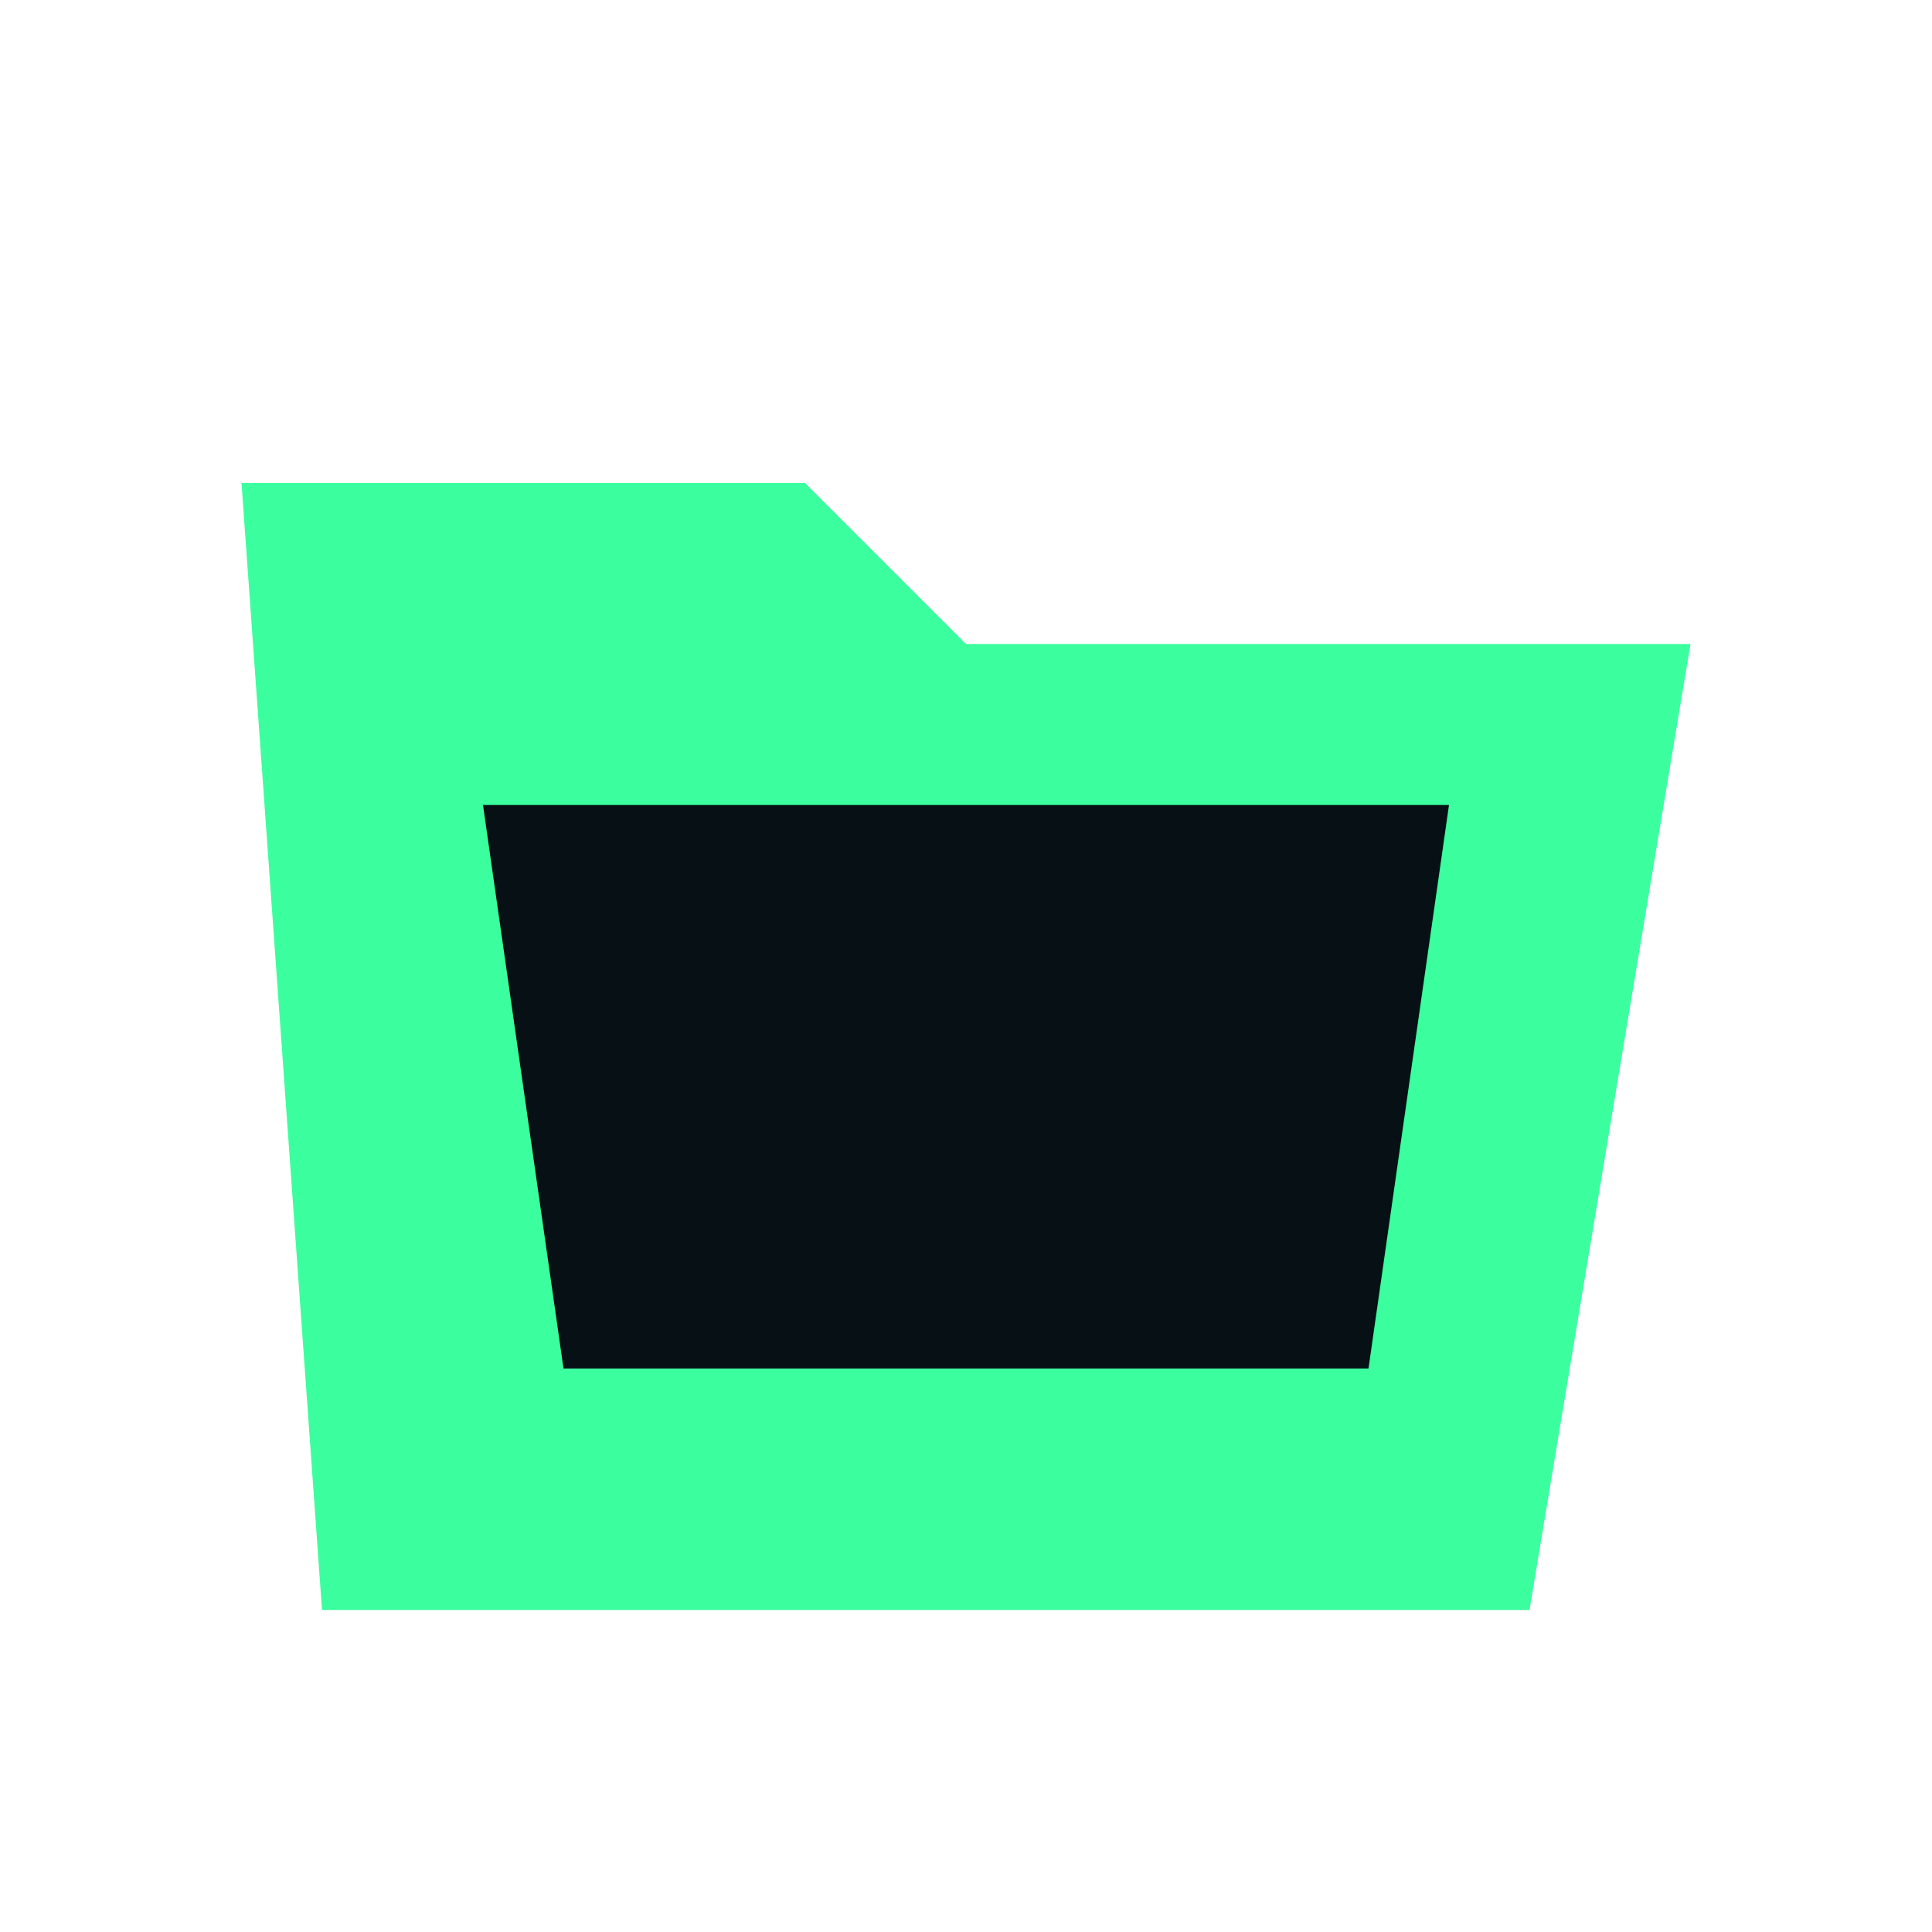
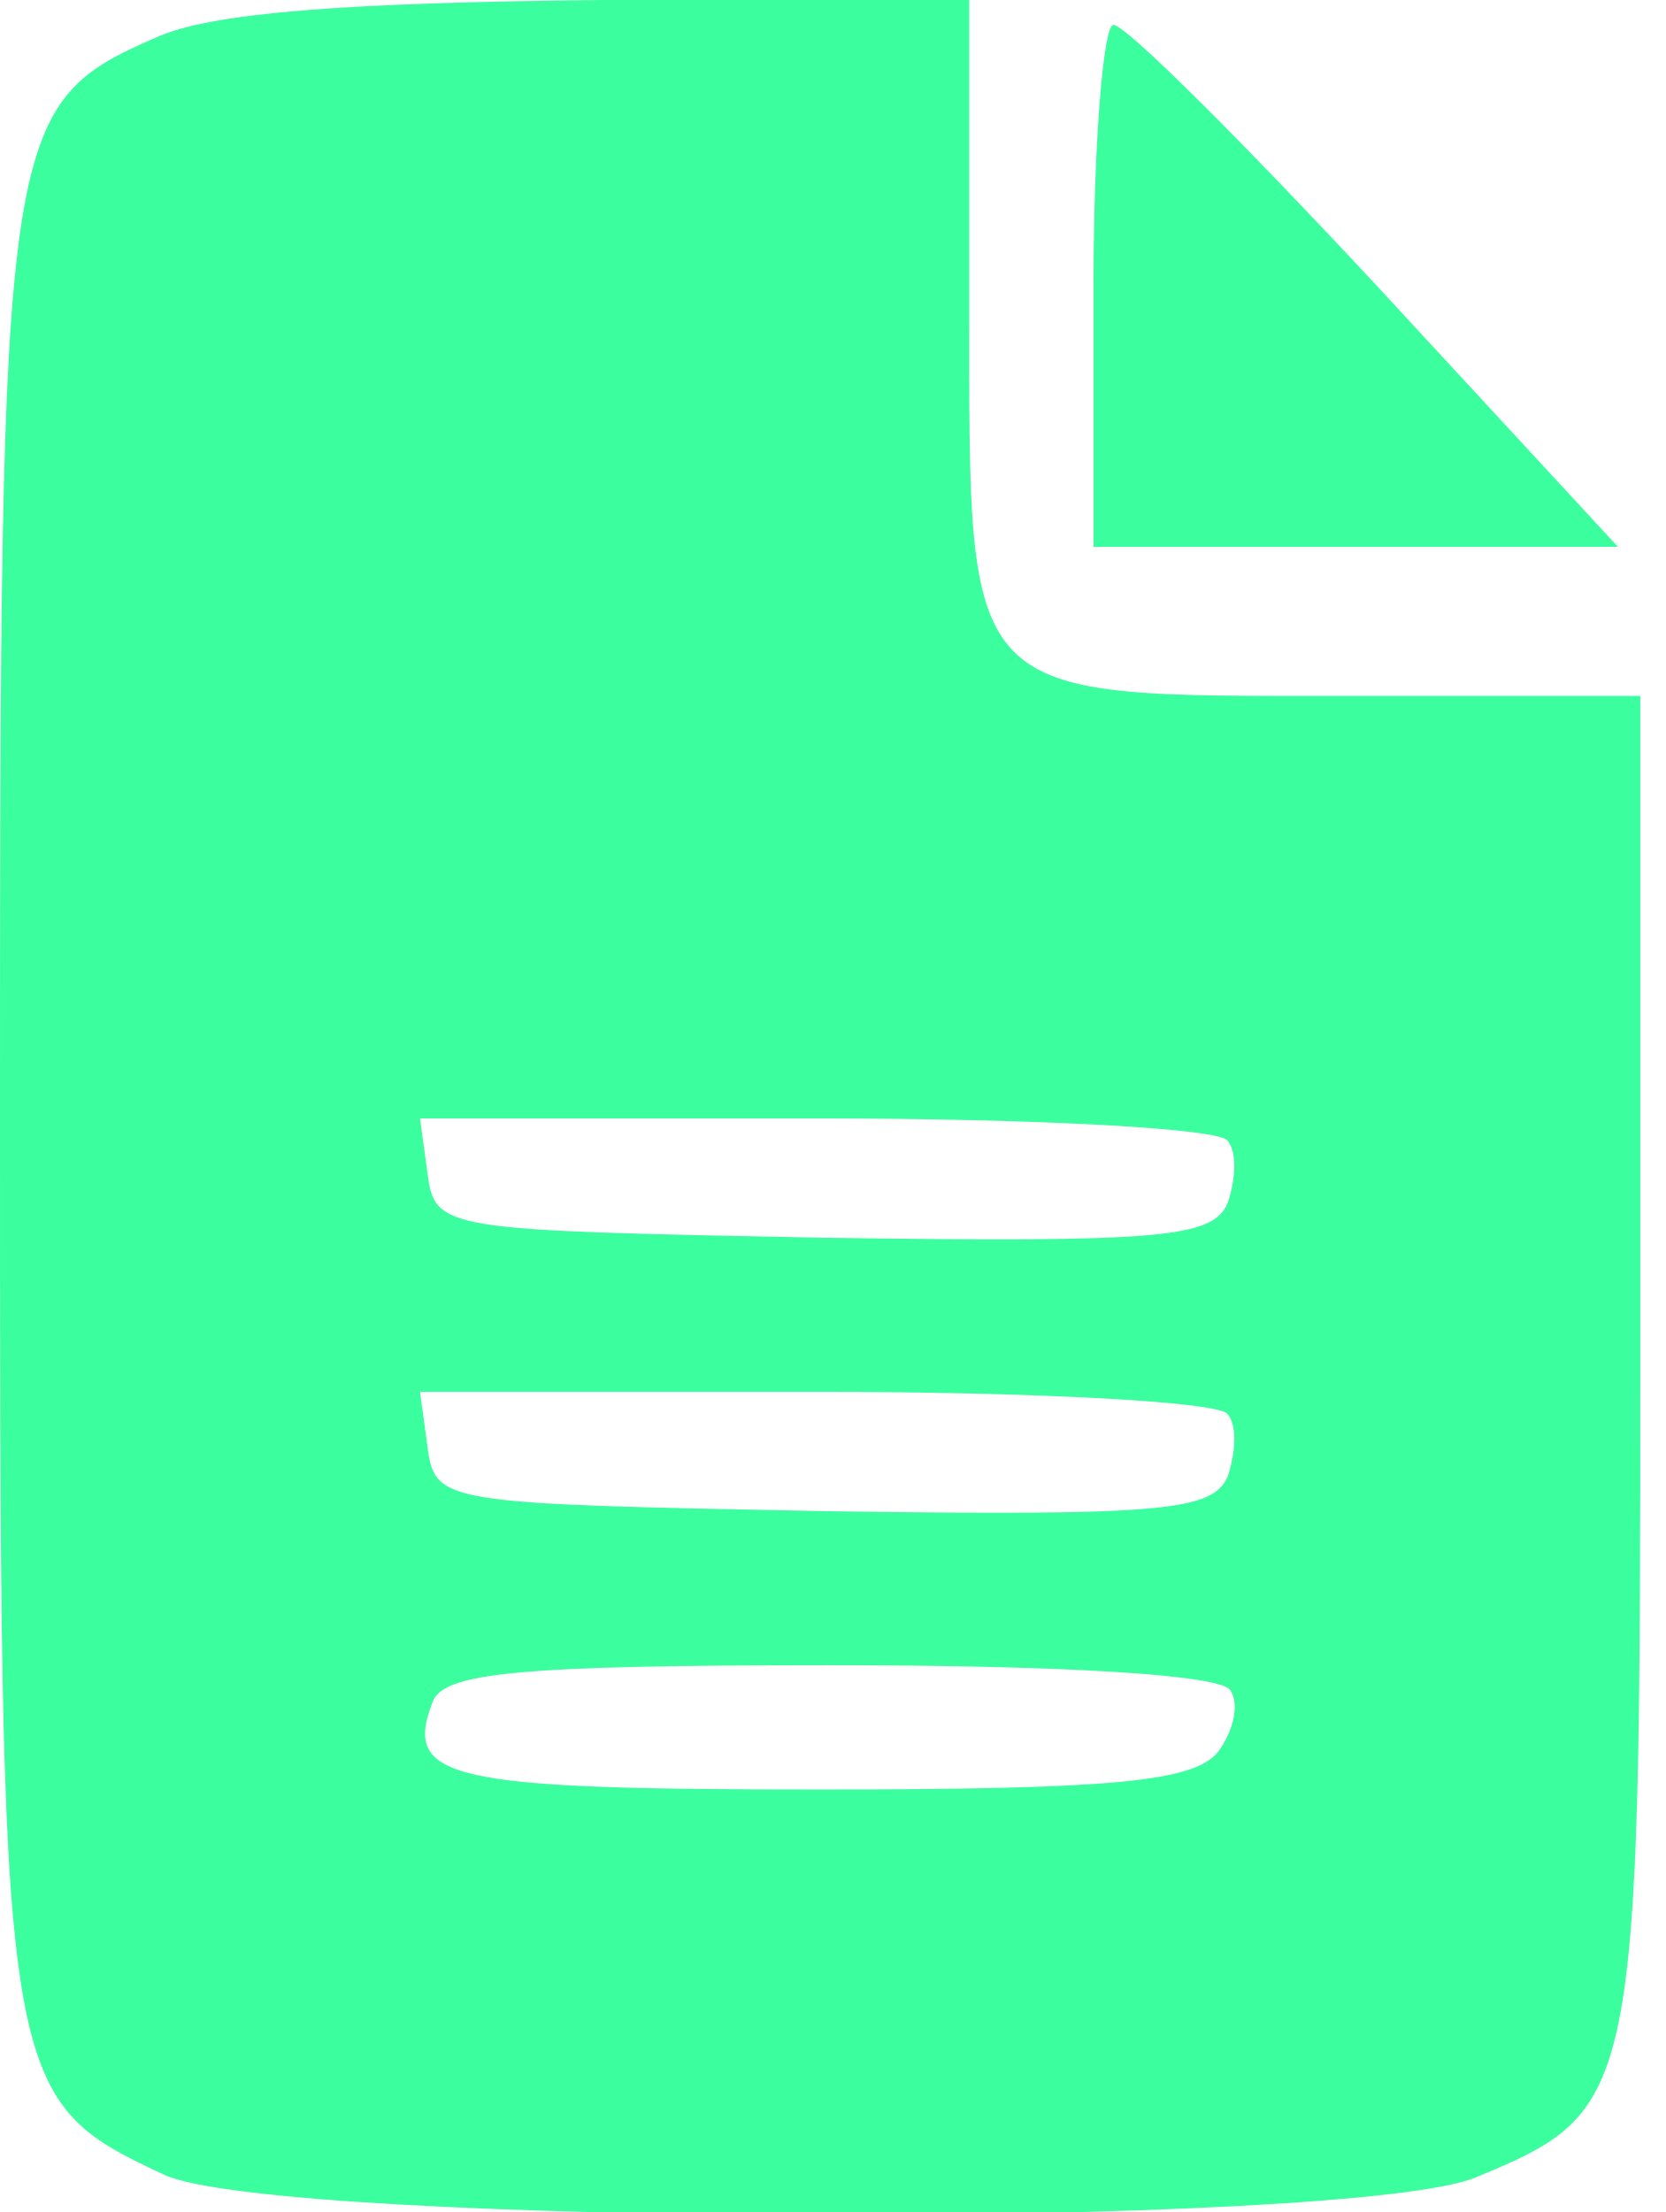
- <svg xmlns="http://www.w3.org/2000/svg" viewBox="0 0 24 24" fill="#3bff9e">
-   <path d="M3 6h7l2 2h9l-2 12H4z" />
-   <path fill="#061015" d="M6 10h12l-1 7H7z" />
+ <svg xmlns="http://www.w3.org/2000/svg" viewBox="0 0 67 89" preserveAspectRatio="xMidYMid meet">
+   <g transform="translate(0,89) scale(0.1,-0.1)" fill="#3bff9e">
+     <path d="M63 875 c-62 -27 -63 -36 -63 -430 0 -396 0 -399 66 -430 45 -21 478 -22 528 -1 65 27 66 31 66 328 l0 268 -118 0 c-156 0 -152 -4 -152 158 l0 122 -147 0 c-103 -1 -158 -5 -180 -15z m431 -444 c4 -5 3 -16 0 -25 -6 -14 -26 -16 -163 -14 -153 3 -156 3 -159 26 l-3 22 160 0 c88 0 162 -4 165 -9z m0 -110 c4 -5 3 -16 0 -25 -6 -14 -26 -16 -163 -14 -153 3 -156 3 -159 26 l-3 22 160 0 c88 0 162 -4 165 -9z m1 -111 c4 -6 1 -17 -5 -25 -10 -12 -43 -15 -161 -15 -148 0 -167 4 -155 35 4 12 34 15 160 15 97 0 157 -4 161 -10z M440 775 l0 -105 106 0 105 0 -97 105 c-54 58 -101 105 -106 105 -4 0 -8 -47 -8 -105z" />
+   </g>
</svg>
